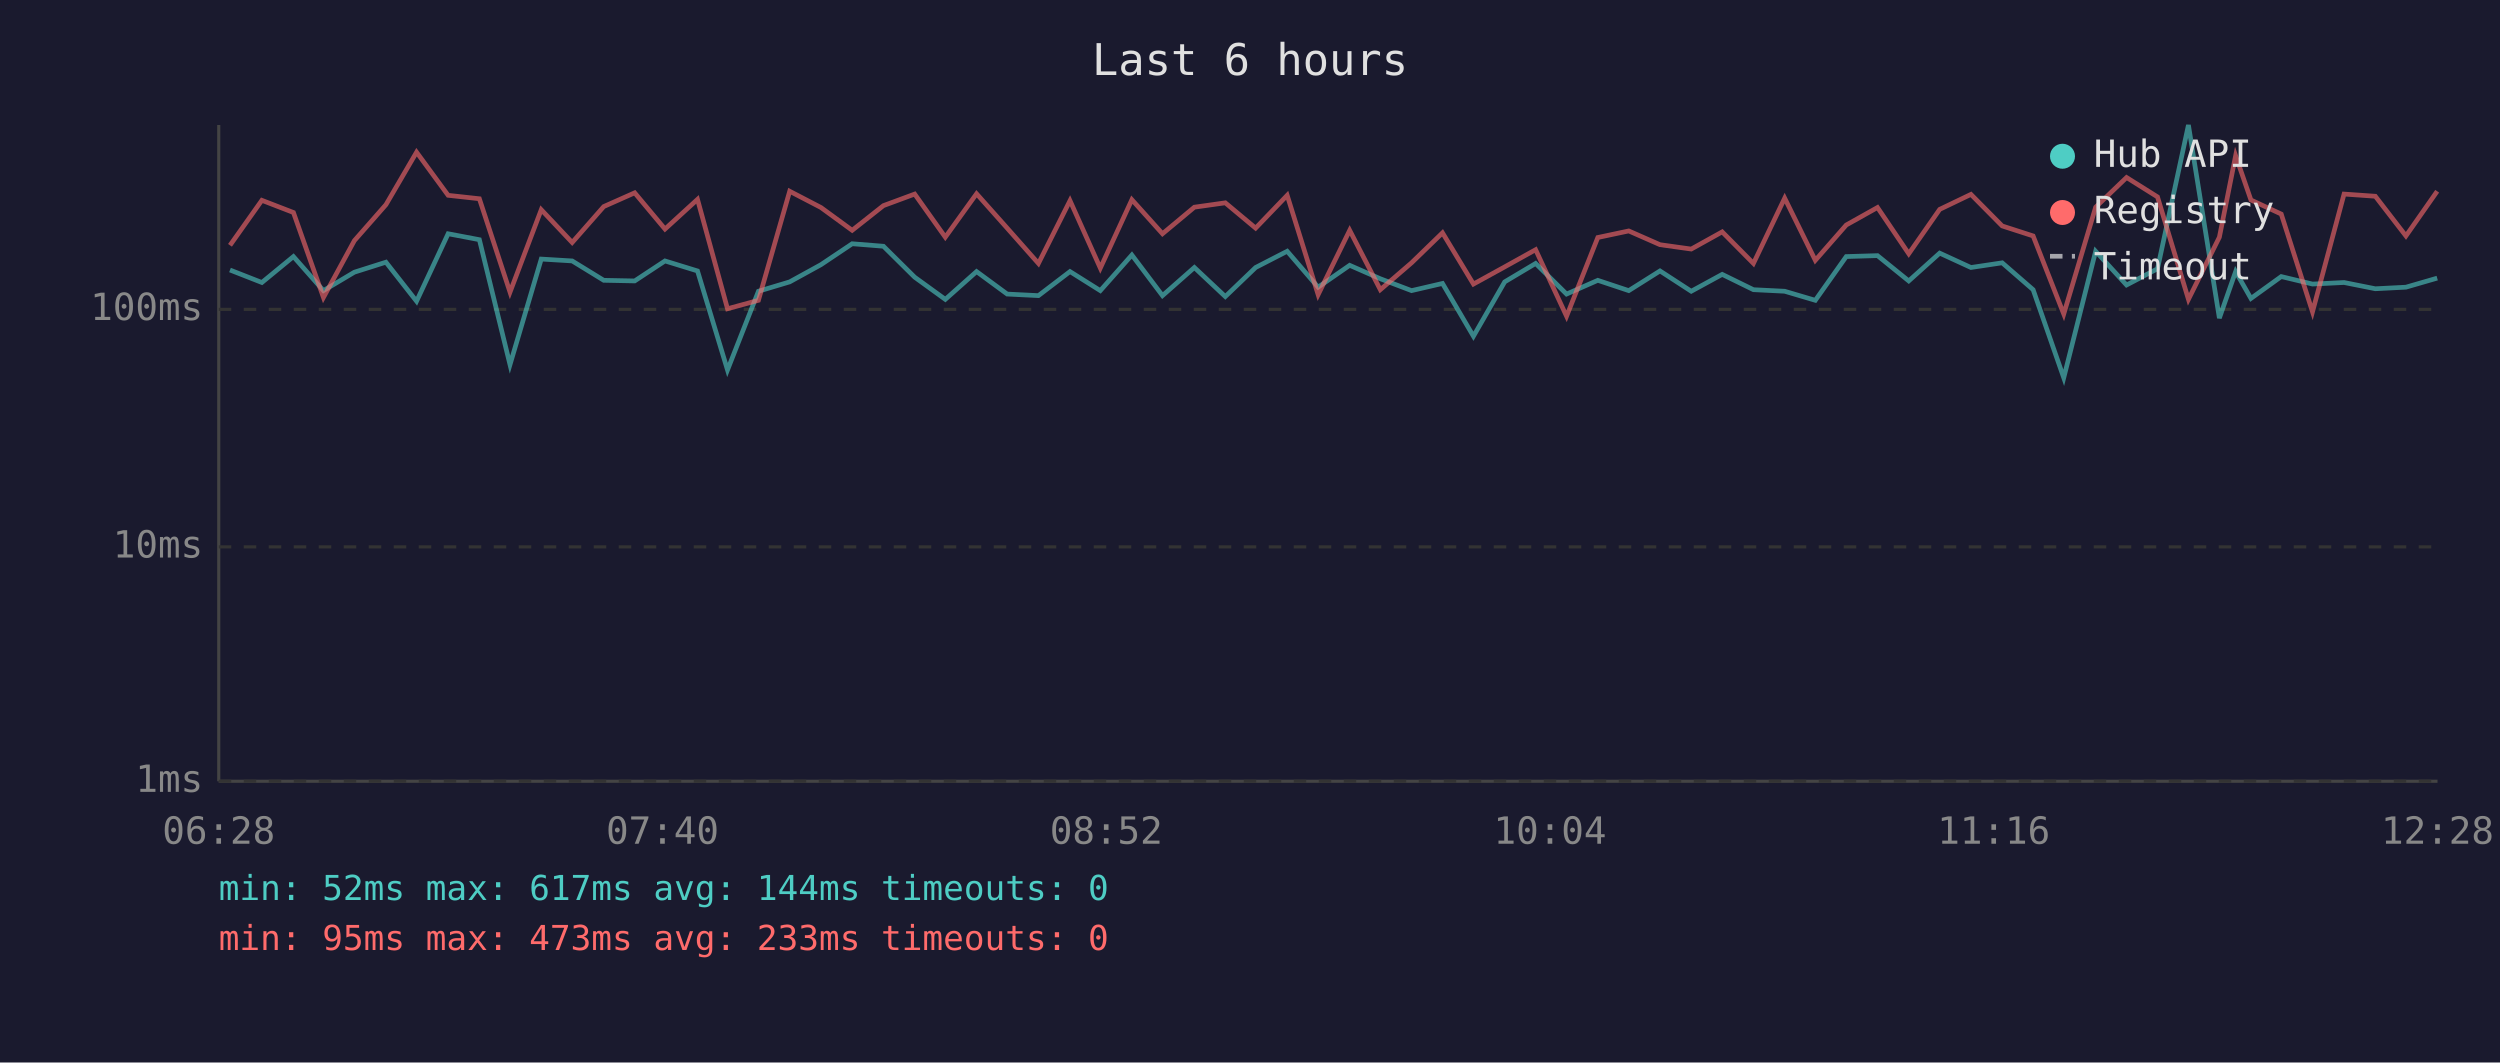
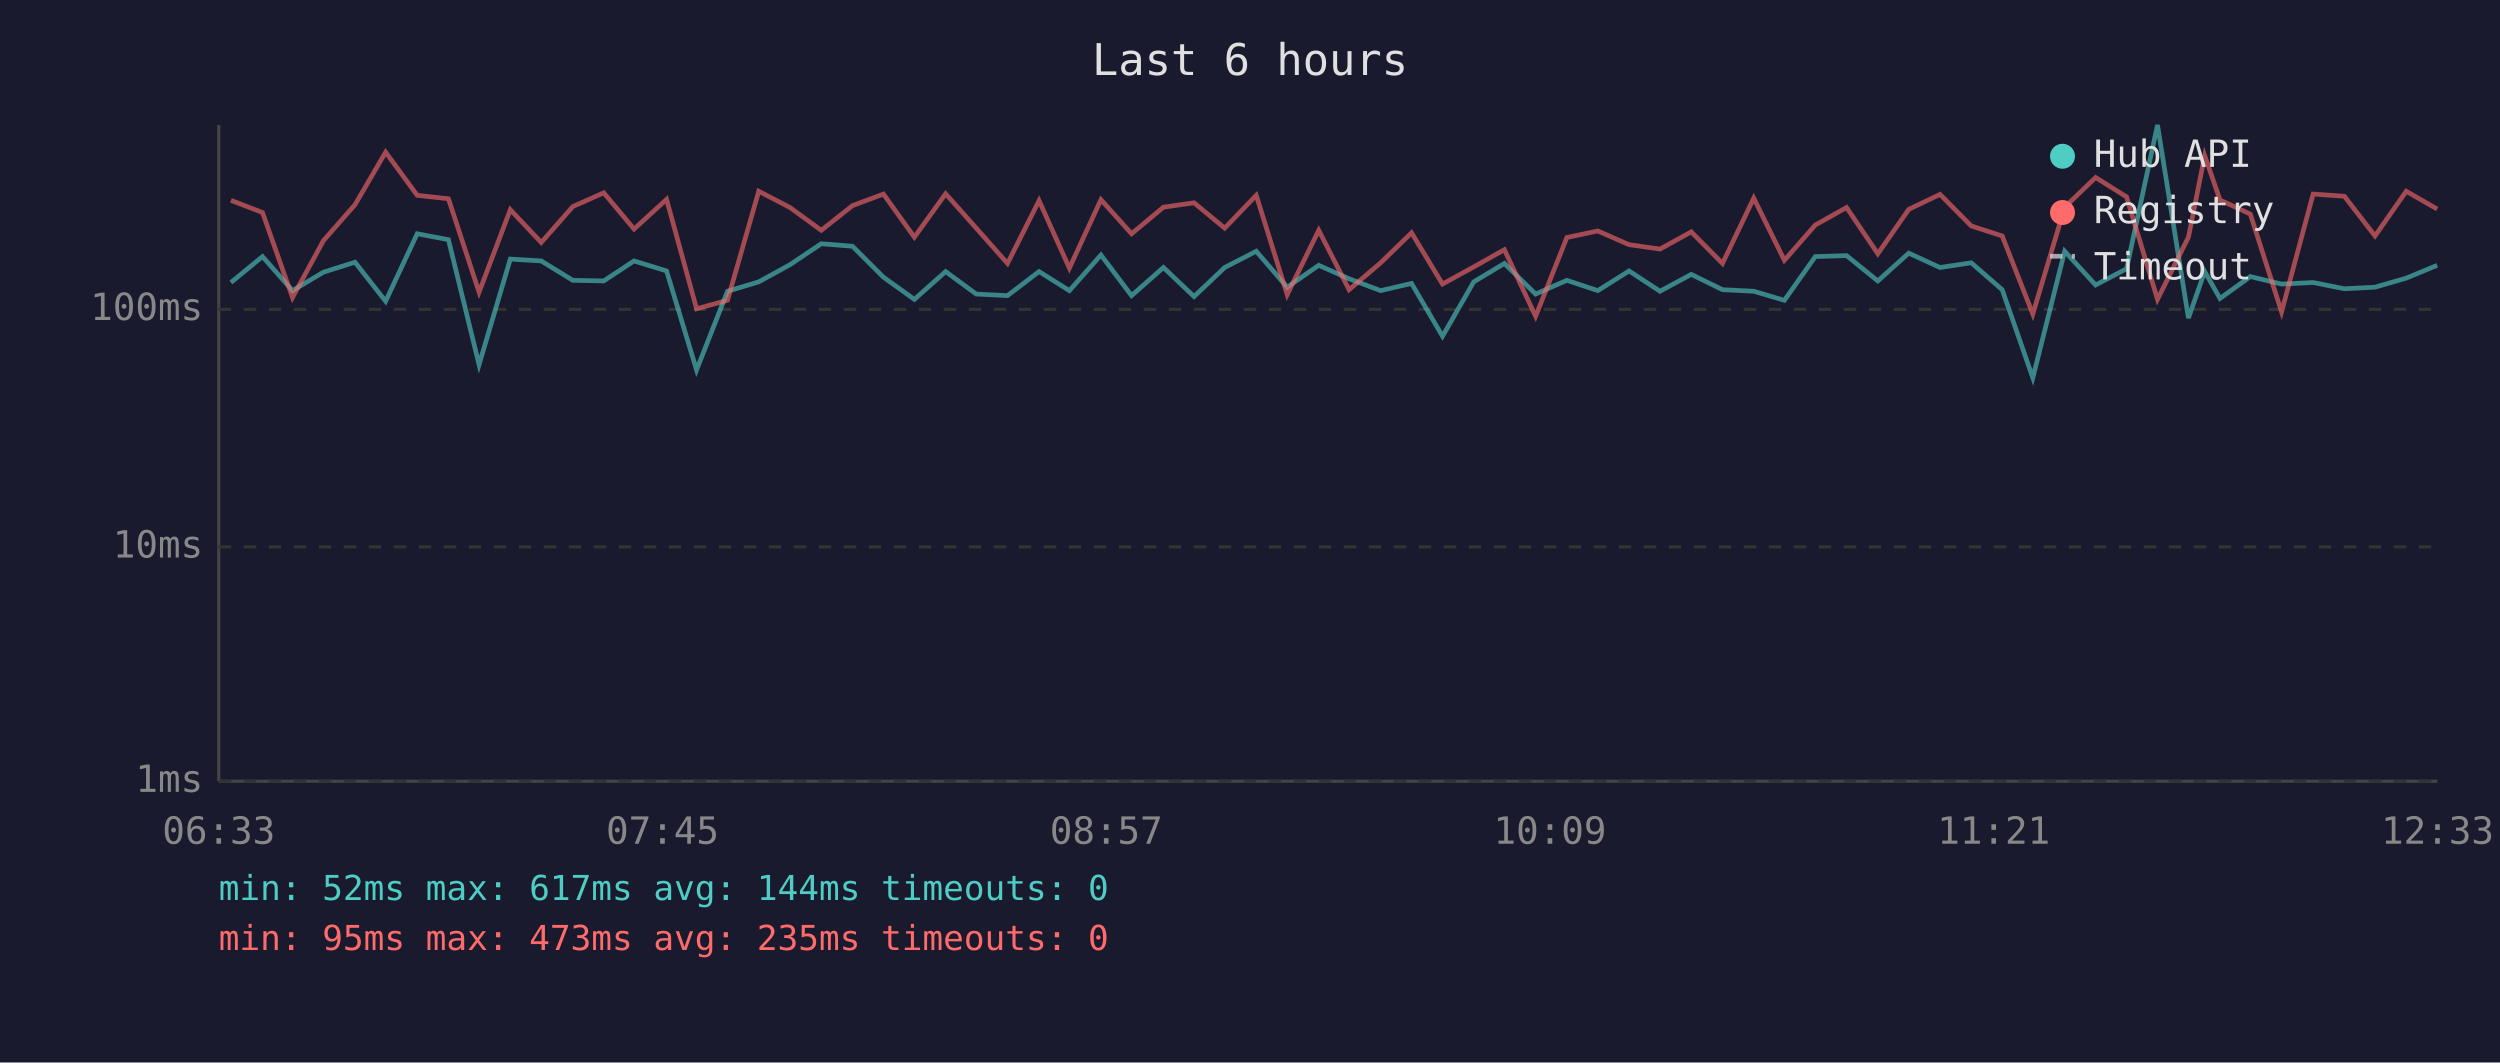
<svg xmlns="http://www.w3.org/2000/svg" viewBox="0 0 800 340" font-family="monospace" font-size="12">
  <rect width="800" height="340" fill="#1a1a2e" />
  <text x="400" y="24" fill="#e0e0e0" font-size="14" text-anchor="middle">Last 6 hours</text>
  <line x1="70" y1="40" x2="70" y2="250" stroke="#444" stroke-width="1" />
  <line x1="70" y1="250" x2="780" y2="250" stroke="#444" stroke-width="1" />
  <line x1="70" y1="250" x2="780" y2="250" stroke="#333" stroke-width="1" stroke-dasharray="4" />
  <text x="65" y="250" fill="#888" text-anchor="end" dominant-baseline="middle">1ms</text>
  <line x1="70" y1="175" x2="780" y2="175" stroke="#333" stroke-width="1" stroke-dasharray="4" />
  <text x="65" y="175" fill="#888" text-anchor="end" dominant-baseline="middle">10ms</text>
  <line x1="70" y1="99" x2="780" y2="99" stroke="#333" stroke-width="1" stroke-dasharray="4" />
  <text x="65" y="99" fill="#888" text-anchor="end" dominant-baseline="middle">100ms</text>
-   <text x="70" y="270" fill="#888" text-anchor="middle">06:28</text>
-   <text x="212" y="270" fill="#888" text-anchor="middle">07:40</text>
-   <text x="354" y="270" fill="#888" text-anchor="middle">08:52</text>
-   <text x="496" y="270" fill="#888" text-anchor="middle">10:04</text>
-   <text x="638" y="270" fill="#888" text-anchor="middle">11:16</text>
-   <text x="780" y="270" fill="#888" text-anchor="middle">12:28</text>
-   <polyline points="73.6,86.4 83.8,90.4 93.9,82.1 103.5,93.0 113.4,87.1 123.5,83.9 133.3,96.4 143.4,74.8 153.4,76.7 163.2,116.7 173.2,82.9 183.1,83.5 193.2,89.7 203.1,89.9 212.8,83.5 223.2,86.7 232.8,118.4 242.7,93.2 252.7,90.2 262.7,84.7 272.7,78.0 282.7,78.8 292.7,88.7 302.5,95.8 312.5,86.9 322.3,94.1 332.3,94.6 342.4,86.9 352.1,93.0 362.2,81.6 372.0,94.6 382.2,85.6 392.1,94.9 401.8,85.6 411.9,80.4 421.8,91.9 431.9,84.9 441.7,89.2 451.7,93.0 461.6,90.7 471.5,107.6 481.5,90.2 491.4,84.3 501.3,94.1 511.3,89.7 521.2,93.0 531.2,86.7 541.2,93.2 551.1,87.8 561.1,92.7 571.1,93.2 580.9,96.1 590.8,82.1 600.8,81.8 610.8,89.9 620.7,81.0 630.7,85.6 640.7,84.1 650.6,92.7 660.4,120.9 670.6,80.4 680.5,91.2 690.4,86.0 700.3,40.0 710.2,101.8 715.4,86.9 720.3,95.5 730.0,88.5 740.0,90.9 750.1,90.4 760.1,92.4 769.9,91.9 779.9,89.0" fill="none" stroke="#4ecdc4" stroke-width="1.5" opacity="0.6" />
-   <polyline points="73.6,78.5 83.8,64.1 93.9,68.0 103.5,95.2 113.4,77.0 123.5,65.5 133.3,48.7 143.4,62.5 153.4,63.6 163.2,93.5 173.2,67.1 183.1,77.6 193.2,66.1 203.1,61.7 212.8,73.3 223.2,63.8 232.8,98.8 242.7,96.1 252.7,61.2 262.7,66.4 272.7,73.7 282.7,65.8 292.7,62.1 302.5,75.9 312.5,62.0 322.3,73.0 332.3,84.3 342.4,64.2 352.1,85.8 362.2,63.9 372.0,74.8 382.2,66.3 392.1,64.9 401.8,73.0 411.9,62.5 421.8,94.3 431.9,73.7 441.7,92.7 451.7,84.1 461.6,74.5 471.5,90.9 481.5,85.4 491.4,79.9 501.3,101.2 511.3,76.0 521.2,73.9 531.2,78.3 541.2,79.7 551.1,74.2 561.1,84.3 571.1,63.4 580.9,83.3 590.8,72.0 600.8,66.4 610.8,81.2 620.7,67.0 630.7,62.2 640.7,72.3 650.6,75.5 660.4,100.5 670.6,66.3 680.5,56.8 690.4,63.0 700.3,95.8 710.2,75.9 715.4,49.8 720.3,64.0 730.0,68.5 740.0,99.8 750.1,62.1 760.1,62.8 769.9,75.5 779.9,61.2" fill="none" stroke="#ff6b6b" stroke-width="1.5" opacity="0.6" />
+   <text x="70" y="270" fill="#888" text-anchor="middle">06:33</text>
+   <text x="212" y="270" fill="#888" text-anchor="middle">07:45</text>
+   <text x="354" y="270" fill="#888" text-anchor="middle">08:57</text>
+   <text x="496" y="270" fill="#888" text-anchor="middle">10:09</text>
+   <text x="638" y="270" fill="#888" text-anchor="middle">11:21</text>
+   <text x="780" y="270" fill="#888" text-anchor="middle">12:33</text>
+   <polyline points="73.9,90.4 84.0,82.1 93.6,93.0 103.5,87.1 113.6,83.9 123.4,96.4 133.5,74.8 143.5,76.7 153.3,116.7 163.3,82.9 173.2,83.5 183.3,89.7 193.2,89.9 202.9,83.5 213.3,86.7 222.9,118.4 232.8,93.2 242.8,90.2 252.8,84.7 262.8,78.0 272.8,78.8 282.7,88.7 292.6,95.8 302.6,86.9 312.4,94.1 322.4,94.6 332.5,86.9 342.2,93.0 352.3,81.6 362.1,94.6 372.3,85.6 382.1,94.9 391.9,85.6 402.0,80.4 411.9,91.9 422.0,84.9 431.7,89.2 441.8,93.0 451.7,90.7 461.6,107.6 471.6,90.2 481.4,84.3 491.4,94.1 501.4,89.7 511.3,93.0 521.3,86.7 531.2,93.2 541.2,87.8 551.2,92.7 561.2,93.2 571.0,96.1 580.9,82.1 590.9,81.8 600.9,89.9 610.8,81.0 620.8,85.6 630.8,84.1 640.7,92.7 650.5,120.9 660.7,80.4 670.6,91.2 680.5,86.0 690.4,40.0 700.3,101.8 705.5,86.9 710.4,95.5 720.1,88.5 730.1,90.9 740.2,90.4 750.2,92.4 760.0,91.9 770.0,89.0 779.9,84.9" fill="none" stroke="#4ecdc4" stroke-width="1.5" opacity="0.6" />
+   <polyline points="73.9,64.1 84.0,68.0 93.6,95.2 103.5,77.0 113.6,65.5 123.4,48.7 133.5,62.5 143.5,63.6 153.3,93.5 163.3,67.1 173.2,77.6 183.3,66.1 193.2,61.7 202.9,73.3 213.3,63.8 222.9,98.8 232.8,96.1 242.8,61.2 252.8,66.4 262.8,73.7 272.8,65.8 282.7,62.1 292.6,75.9 302.6,62.0 312.4,73.0 322.4,84.3 332.5,64.2 342.2,85.8 352.3,63.9 362.1,74.8 372.3,66.3 382.1,64.9 391.9,73.0 402.0,62.5 411.9,94.3 422.0,73.7 431.7,92.7 441.8,84.1 451.7,74.5 461.6,90.9 471.6,85.4 481.4,79.9 491.4,101.2 501.4,76.0 511.3,73.9 521.3,78.3 531.2,79.7 541.2,74.2 551.2,84.3 561.2,63.4 571.0,83.3 580.9,72.0 590.9,66.4 600.9,81.2 610.8,67.0 620.8,62.2 630.8,72.3 640.7,75.5 650.5,100.5 660.7,66.3 670.6,56.8 680.5,63.0 690.4,95.8 700.3,75.9 705.5,49.8 710.4,64.0 720.1,68.5 730.1,99.8 740.2,62.1 750.2,62.8 760.0,75.5 770.0,61.2 779.9,66.9" fill="none" stroke="#ff6b6b" stroke-width="1.5" opacity="0.6" />
  <circle cx="660" cy="50" r="4" fill="#4ecdc4" />
  <text x="670" y="50" fill="#e0e0e0" dominant-baseline="middle">Hub API</text>
  <circle cx="660" cy="68" r="4" fill="#ff6b6b" />
  <text x="670" y="68" fill="#e0e0e0" dominant-baseline="middle">Registry</text>
  <line x1="656" y1="82" x2="664" y2="82" stroke="#e0e0e0" stroke-width="1.5" stroke-dasharray="4,3" opacity="0.7" />
  <text x="670" y="86" fill="#e0e0e0" dominant-baseline="middle">Timeout</text>
  <text x="70" y="288" fill="#4ecdc4" font-size="11">min: 52ms  max: 617ms  avg: 144ms  timeouts: 0</text>
-   <text x="70" y="304" fill="#ff6b6b" font-size="11">min: 95ms  max: 473ms  avg: 233ms  timeouts: 0</text>
+   <text x="70" y="304" fill="#ff6b6b" font-size="11">min: 95ms  max: 473ms  avg: 235ms  timeouts: 0</text>
</svg>
